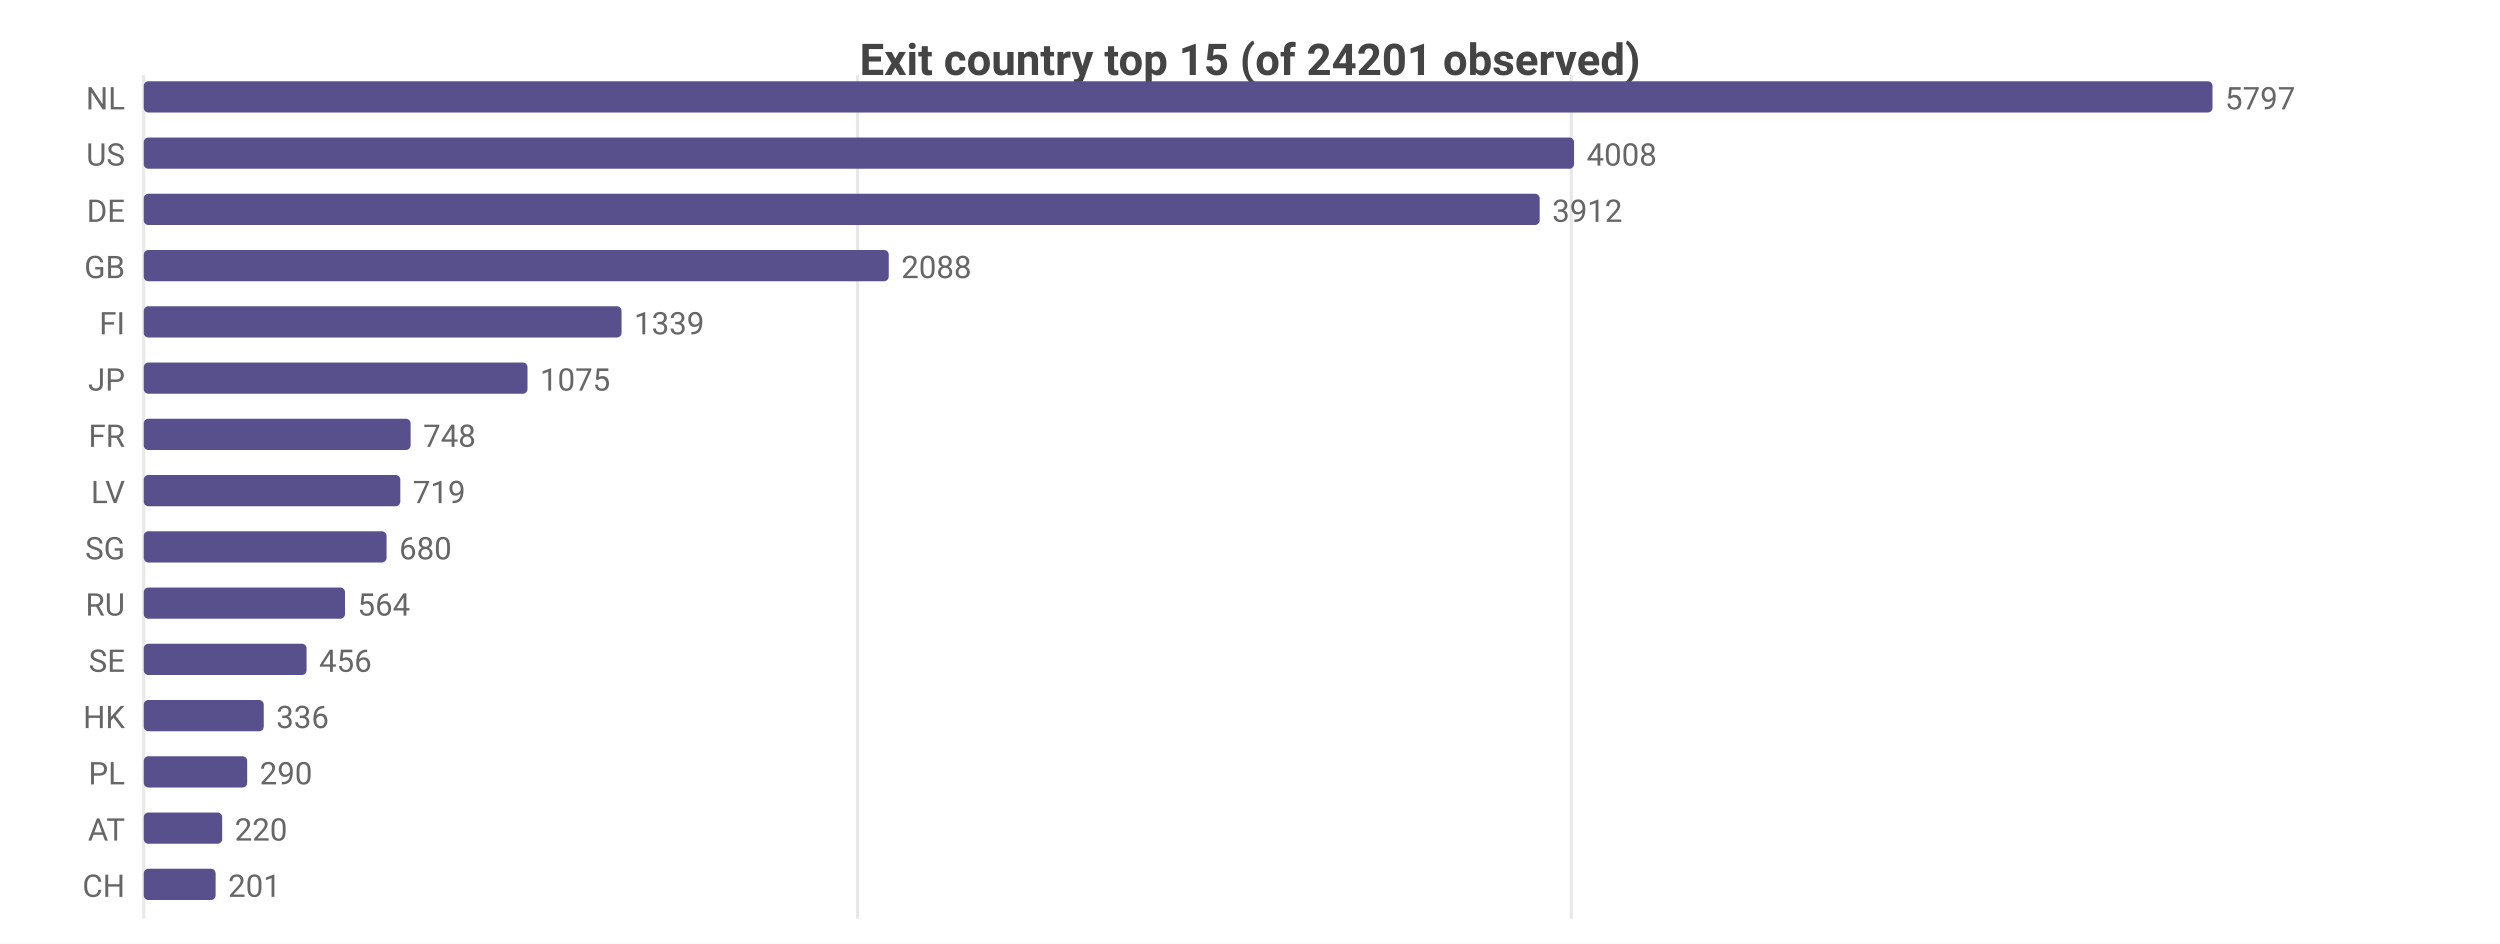
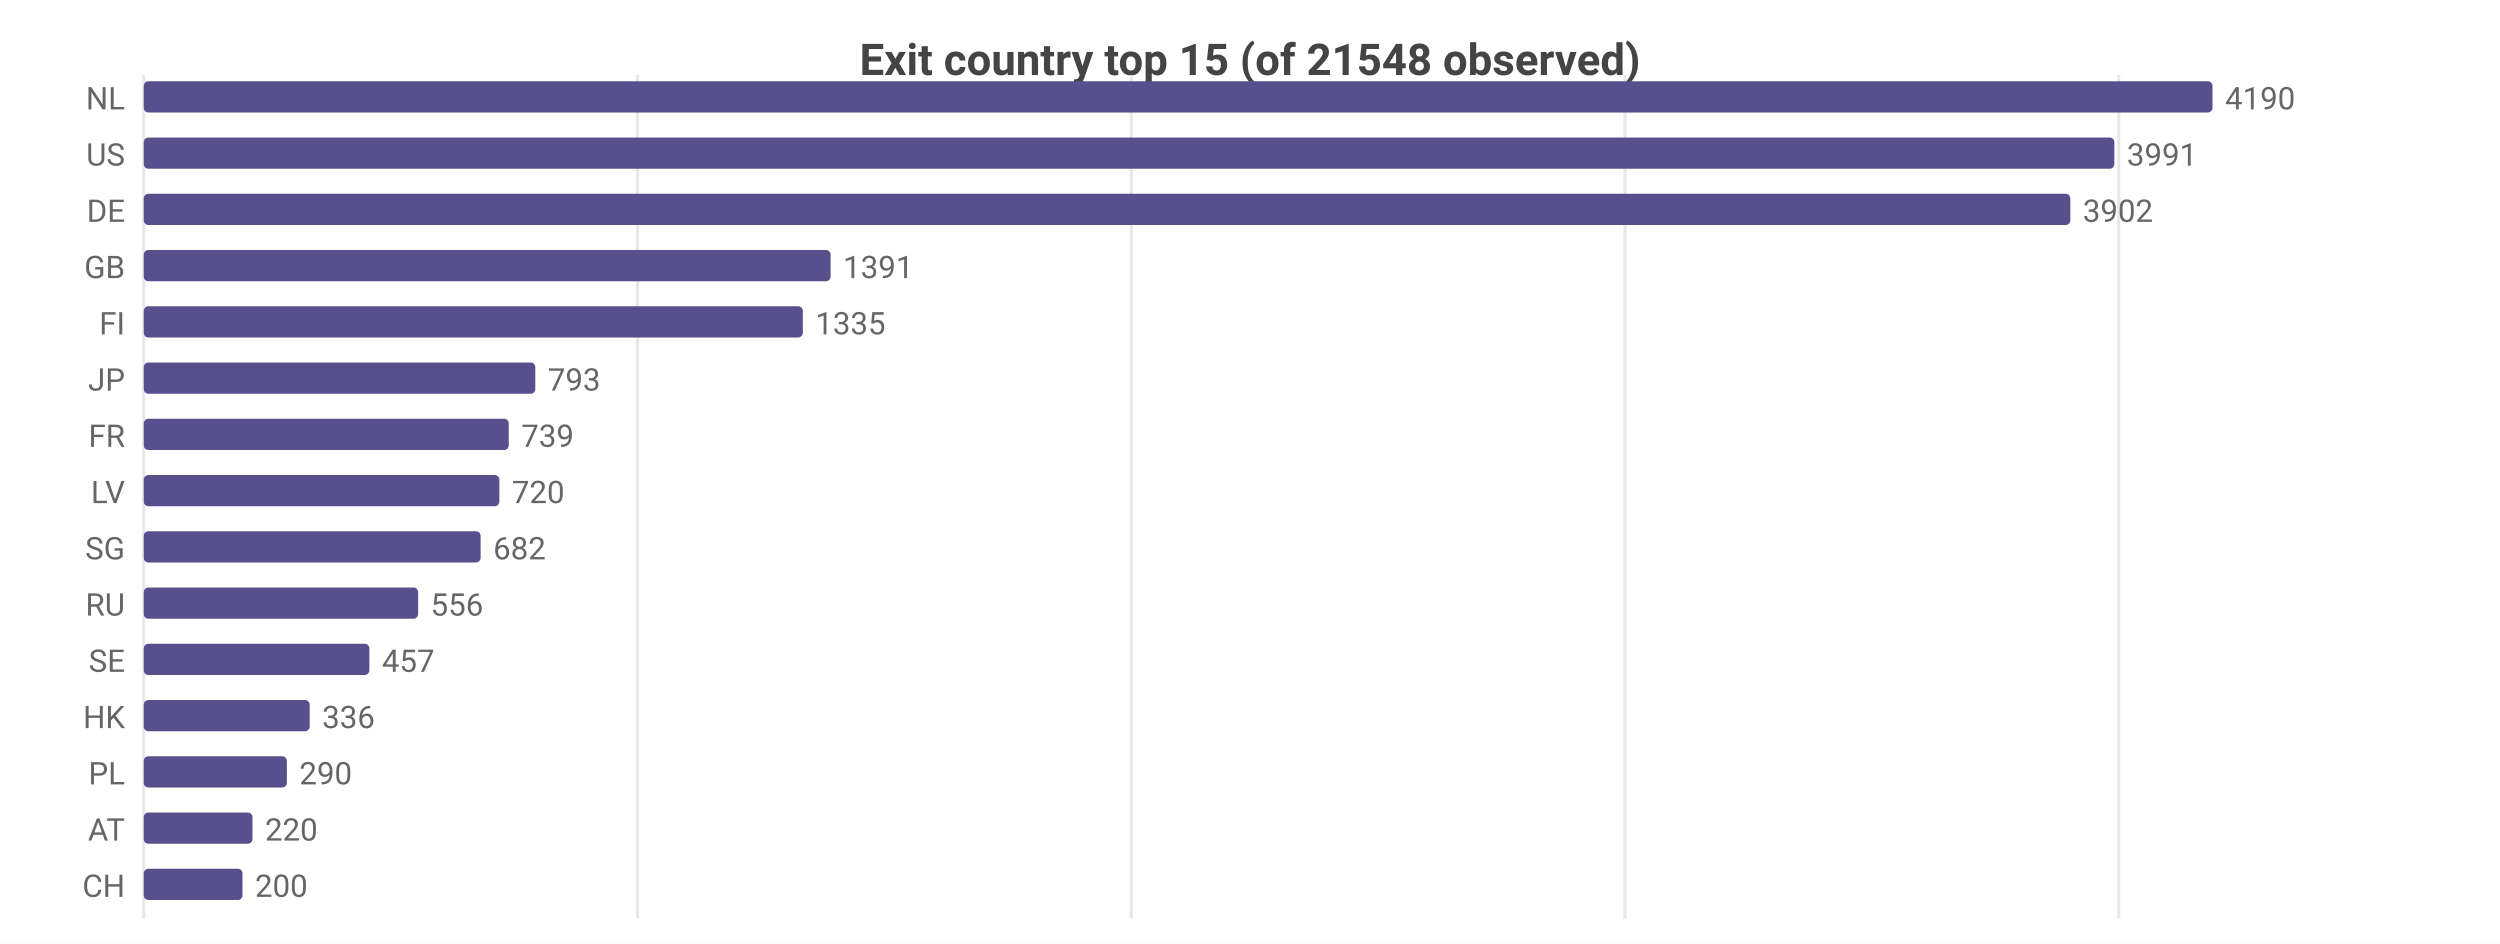
<svg xmlns="http://www.w3.org/2000/svg" width="800" height="302" viewBox="0 0 800 302">
  <rect width="800" height="302" fill="#ffffff" />
  <style>text{font-family:system-ui,-apple-system,'Segoe UI',Roboto,sans-serif}.g{stroke:#e8e8e8;stroke-width:1}.a{stroke:#999;stroke-width:1}.t{font-size:10px;fill:#666}.m{font-size:10px;text-anchor:middle;fill:#666}.e{font-size:10px;text-anchor:end;fill:#666}.l{font-size:11px;fill:#333}.tt{font-size:14px;font-weight:600;text-anchor:middle;fill:#444}.em{font-size:13px;text-anchor:middle;fill:#999}</style>
-   <text class="tt" x="400.0" y="24">Exit country top 15 (of 24201 observed)</text>
+   <text class="tt" x="400.0" y="24">Exit country top 15 (of 21548 observed)</text>
  <line class="g" x1="46" y1="24" x2="46" y2="294" />
-   <line class="g" x1="274.4" y1="24" x2="274.4" y2="294" />
-   <line class="g" x1="502.8" y1="24" x2="502.8" y2="294" />
+   <line class="g" x1="204.0" y1="24" x2="204.0" y2="294" />
+   <line class="g" x1="362.0" y1="24" x2="362.0" y2="294" />
+   <line class="g" x1="520.0" y1="24" x2="520.0" y2="294" />
+   <line class="g" x1="678.0" y1="24" x2="678.0" y2="294" />
  <text class="e" x="40" y="35">NL</text>
  <rect x="46" y="26" width="662" height="10" fill="#58508d" rx="1.5" />
-   <text class="t" x="712" y="35">5797</text>
+   <text class="t" x="712" y="35">4190</text>
  <text class="e" x="40" y="53">US</text>
-   <rect x="46" y="44" width="457.7" height="10" fill="#58508d" rx="1.5" />
-   <text class="t" x="507.7" y="53">4008</text>
+   <rect x="46" y="44" width="630.6" height="10" fill="#58508d" rx="1.5" />
+   <text class="t" x="680.6" y="53">3991</text>
  <text class="e" x="40" y="71">DE</text>
-   <rect x="46" y="62" width="446.7" height="10" fill="#58508d" rx="1.5" />
-   <text class="t" x="496.7" y="71">3912</text>
+   <rect x="46" y="62" width="616.5" height="10" fill="#58508d" rx="1.5" />
+   <text class="t" x="666.5" y="71">3902</text>
  <text class="e" x="40" y="89">GB</text>
-   <rect x="46" y="80" width="238.4" height="10" fill="#58508d" rx="1.5" />
-   <text class="t" x="288.4" y="89">2088</text>
+   <rect x="46" y="80" width="219.8" height="10" fill="#58508d" rx="1.5" />
+   <text class="t" x="269.8" y="89">1391</text>
  <text class="e" x="40" y="107">FI</text>
-   <rect x="46" y="98" width="152.9" height="10" fill="#58508d" rx="1.5" />
-   <text class="t" x="202.9" y="107">1339</text>
+   <rect x="46" y="98" width="210.9" height="10" fill="#58508d" rx="1.5" />
+   <text class="t" x="260.9" y="107">1335</text>
  <text class="e" x="40" y="125">JP</text>
-   <rect x="46" y="116" width="122.8" height="10" fill="#58508d" rx="1.5" />
-   <text class="t" x="172.8" y="125">1075</text>
+   <rect x="46" y="116" width="125.3" height="10" fill="#58508d" rx="1.5" />
+   <text class="t" x="175.3" y="125">793</text>
  <text class="e" x="40" y="143">FR</text>
-   <rect x="46" y="134" width="85.4" height="10" fill="#58508d" rx="1.5" />
-   <text class="t" x="135.4" y="143">748</text>
+   <rect x="46" y="134" width="116.8" height="10" fill="#58508d" rx="1.5" />
+   <text class="t" x="166.8" y="143">739</text>
  <text class="e" x="40" y="161">LV</text>
-   <rect x="46" y="152" width="82.1" height="10" fill="#58508d" rx="1.5" />
-   <text class="t" x="132.1" y="161">719</text>
+   <rect x="46" y="152" width="113.8" height="10" fill="#58508d" rx="1.5" />
+   <text class="t" x="163.8" y="161">720</text>
  <text class="e" x="40" y="179">SG</text>
-   <rect x="46" y="170" width="77.7" height="10" fill="#58508d" rx="1.5" />
-   <text class="t" x="127.7" y="179">680</text>
+   <rect x="46" y="170" width="107.8" height="10" fill="#58508d" rx="1.5" />
+   <text class="t" x="157.8" y="179">682</text>
  <text class="e" x="40" y="197">RU</text>
-   <rect x="46" y="188" width="64.4" height="10" fill="#58508d" rx="1.5" />
-   <text class="t" x="114.4" y="197">564</text>
+   <rect x="46" y="188" width="87.8" height="10" fill="#58508d" rx="1.5" />
+   <text class="t" x="137.8" y="197">556</text>
  <text class="e" x="40" y="215">SE</text>
-   <rect x="46" y="206" width="52.1" height="10" fill="#58508d" rx="1.5" />
-   <text class="t" x="102.1" y="215">456</text>
+   <rect x="46" y="206" width="72.2" height="10" fill="#58508d" rx="1.5" />
+   <text class="t" x="122.2" y="215">457</text>
  <text class="e" x="40" y="233">HK</text>
-   <rect x="46" y="224" width="38.4" height="10" fill="#58508d" rx="1.5" />
-   <text class="t" x="88.4" y="233">336</text>
+   <rect x="46" y="224" width="53.1" height="10" fill="#58508d" rx="1.5" />
+   <text class="t" x="103.1" y="233">336</text>
  <text class="e" x="40" y="251">PL</text>
-   <rect x="46" y="242" width="33.1" height="10" fill="#58508d" rx="1.5" />
-   <text class="t" x="83.1" y="251">290</text>
+   <rect x="46" y="242" width="45.8" height="10" fill="#58508d" rx="1.5" />
+   <text class="t" x="95.8" y="251">290</text>
  <text class="e" x="40" y="269">AT</text>
-   <rect x="46" y="260" width="25.1" height="10" fill="#58508d" rx="1.5" />
-   <text class="t" x="75.1" y="269">220</text>
+   <rect x="46" y="260" width="34.8" height="10" fill="#58508d" rx="1.5" />
+   <text class="t" x="84.8" y="269">220</text>
  <text class="e" x="40" y="287">CH</text>
-   <rect x="46" y="278" width="23.0" height="10" fill="#58508d" rx="1.5" />
-   <text class="t" x="73.0" y="287">201</text>
+   <rect x="46" y="278" width="31.6" height="10" fill="#58508d" rx="1.5" />
+   <text class="t" x="81.6" y="287">200</text>
</svg>
